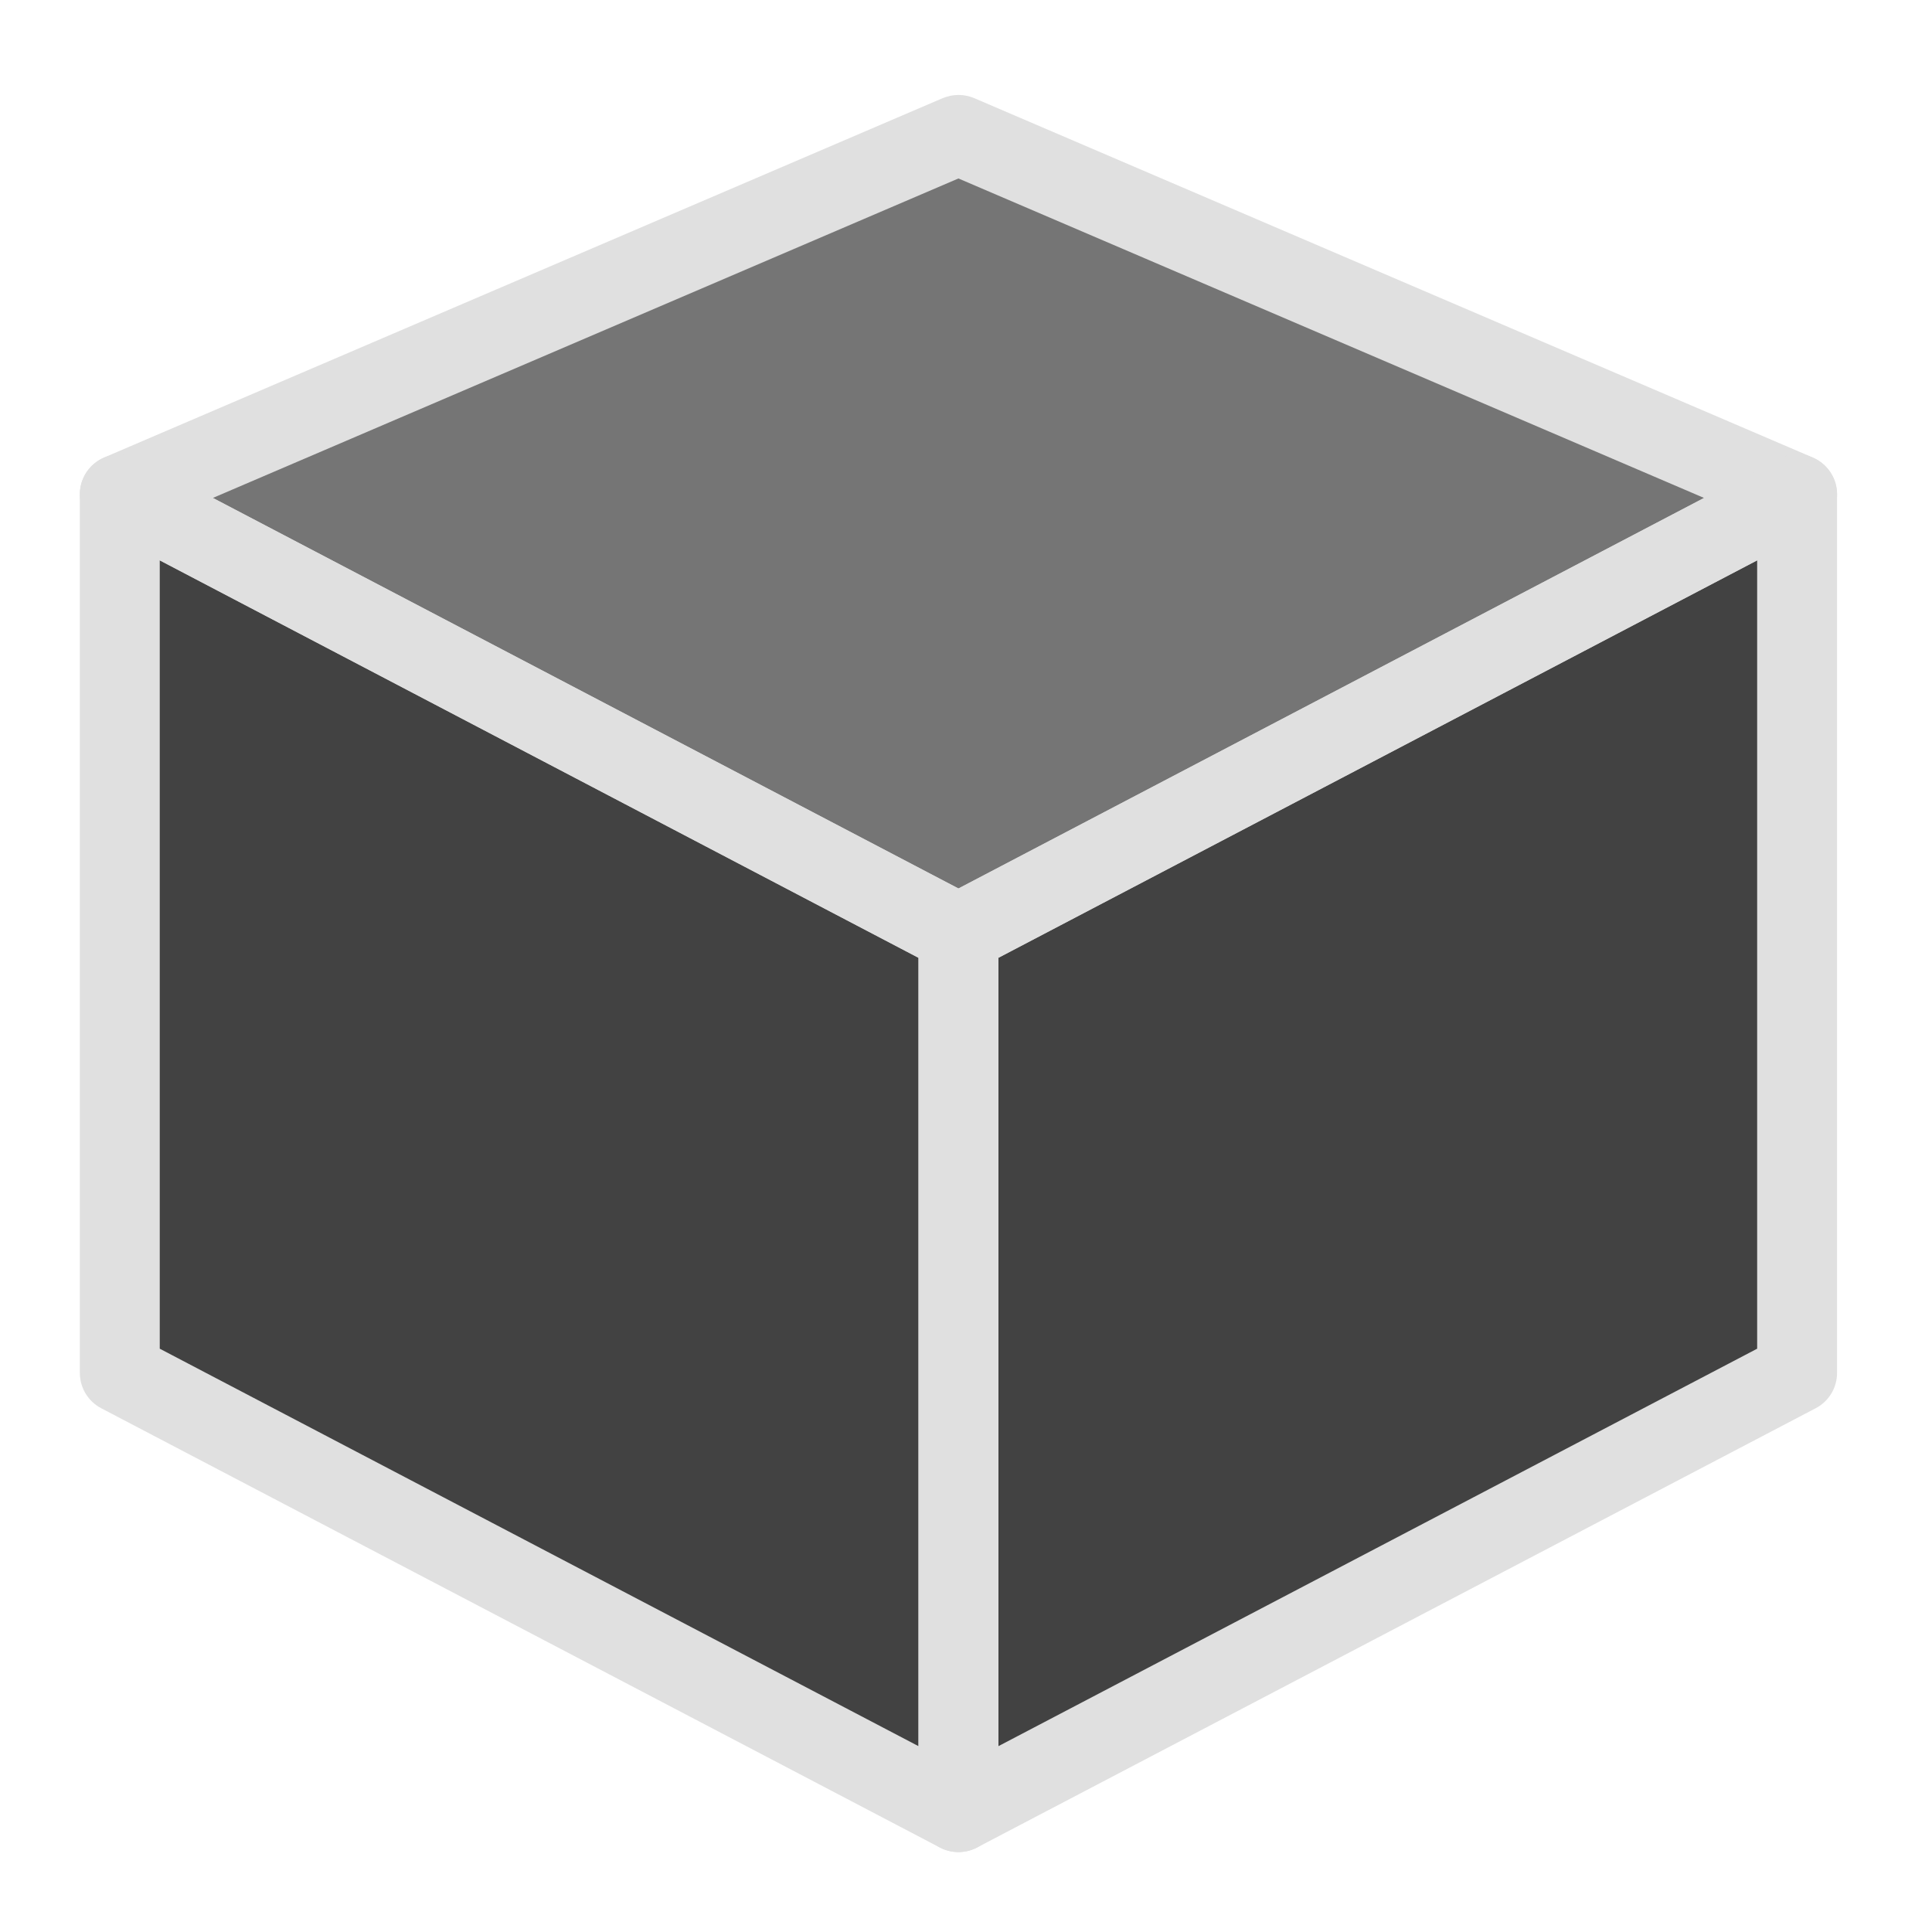
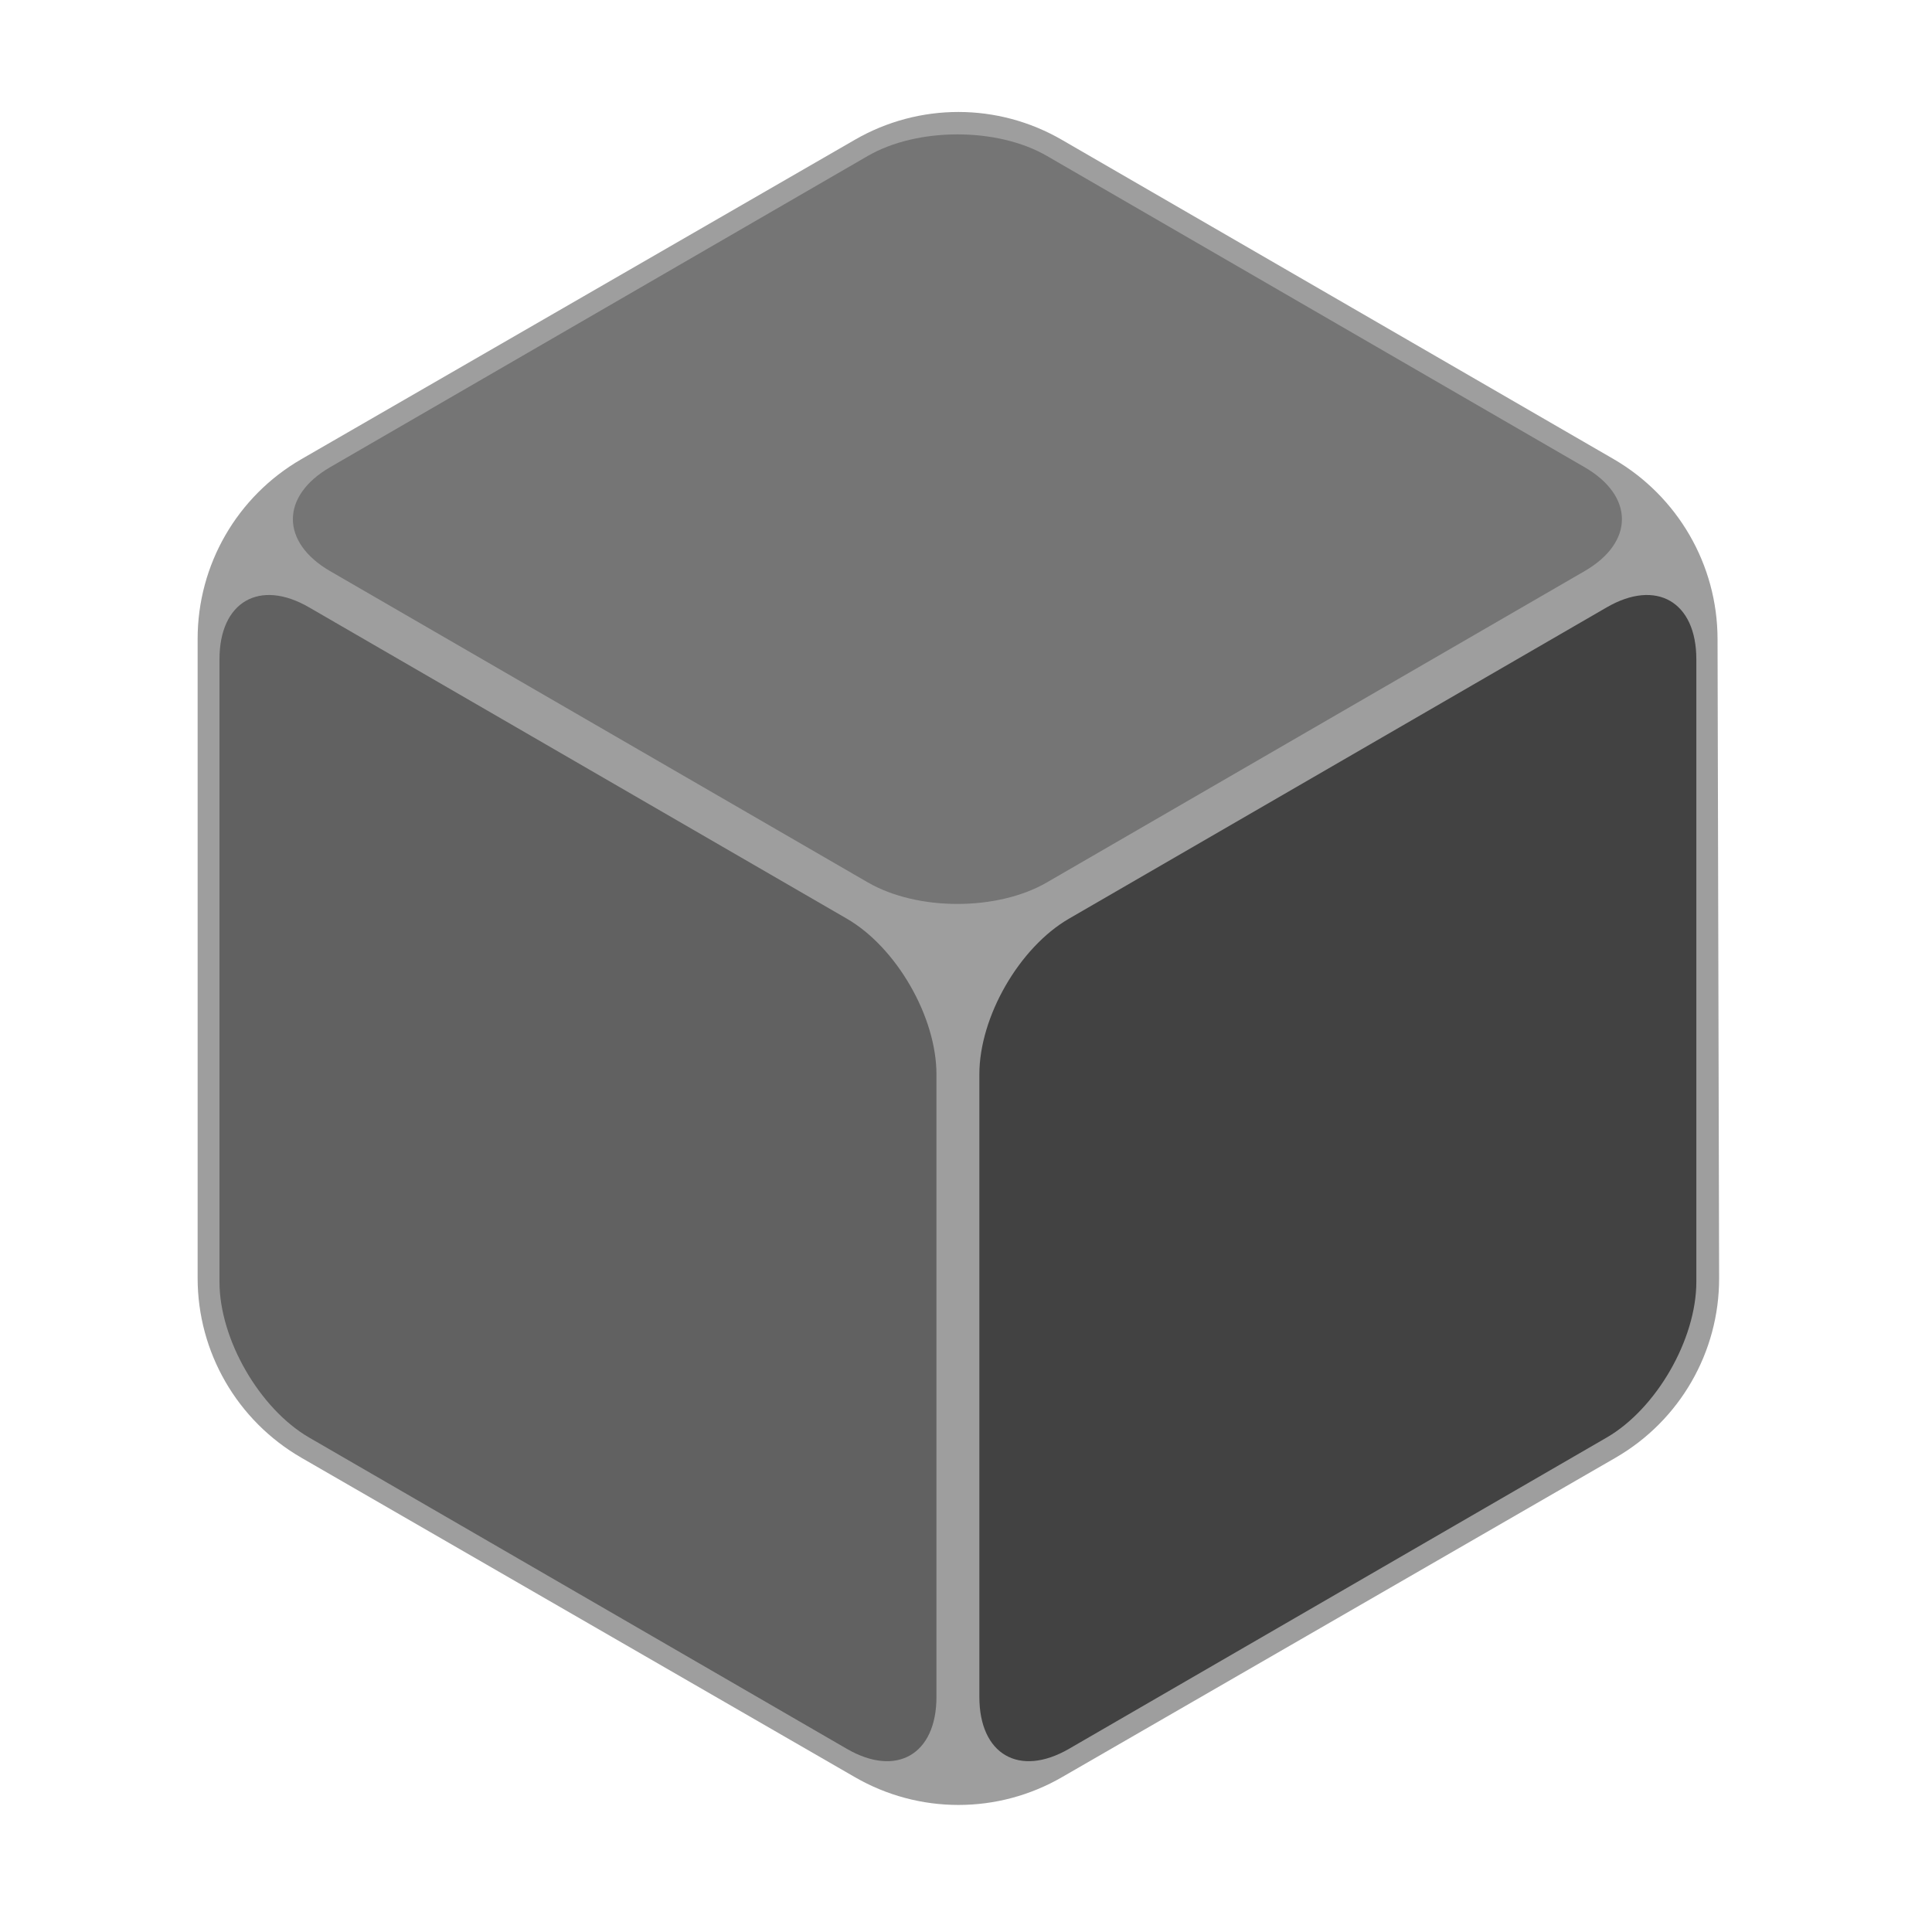
<svg xmlns="http://www.w3.org/2000/svg" width="48px" height="48px" viewBox="0 0 48 48" version="1.1">
  <g id="surface1">
-     <path style=" stroke:none;fill-rule:nonzero;fill:rgb(45.882%,45.882%,45.882%);fill-opacity:1;" d="M 23.812 3.352 L 2.977 12.281 L 23.812 23.195 L 44.648 12.281 Z M 23.812 3.352 " />
-     <path style=" stroke:none;fill-rule:nonzero;fill:rgb(25.882%,25.882%,25.882%);fill-opacity:1;" d="M 44.648 34.109 L 23.812 45.023 L 23.812 23.195 L 44.648 12.281 Z M 44.648 34.109 " />
-     <path style=" stroke:none;fill-rule:nonzero;fill:rgb(25.882%,25.882%,25.882%);fill-opacity:1;" d="M 2.977 34.109 L 23.812 45.023 L 23.812 23.195 L 2.977 12.281 Z M 2.977 34.109 " />
-     <path style=" stroke:none;fill-rule:nonzero;fill:rgb(87.843%,87.843%,87.843%);fill-opacity:1;" d="M 23.816 2.359 C 23.68 2.359 23.547 2.387 23.422 2.438 L 2.586 11.367 C 2.234 11.52 2 11.859 1.984 12.242 C 1.969 12.625 2.176 12.984 2.516 13.16 L 23.352 24.074 C 23.641 24.227 23.984 24.227 24.273 24.074 L 45.109 13.16 C 45.449 12.984 45.656 12.625 45.641 12.242 C 45.625 11.859 45.391 11.52 45.039 11.367 L 24.203 2.438 C 24.082 2.387 23.949 2.359 23.816 2.359 Z M 23.812 4.434 L 42.336 12.371 L 23.812 22.074 L 5.289 12.371 Z M 23.812 4.434 " />
-     <path style=" stroke:none;fill-rule:nonzero;fill:rgb(87.843%,87.843%,87.843%);fill-opacity:1;" d="M 44.617 11.289 C 44.469 11.293 44.32 11.332 44.188 11.402 L 23.352 22.316 C 23.023 22.488 22.82 22.824 22.82 23.195 L 22.82 45.023 C 22.82 45.371 23 45.691 23.297 45.871 C 23.598 46.051 23.965 46.062 24.273 45.902 L 45.109 34.988 C 45.438 34.816 45.641 34.48 45.641 34.109 L 45.641 12.281 C 45.641 12.012 45.531 11.758 45.34 11.57 C 45.148 11.383 44.887 11.281 44.617 11.289 Z M 43.656 13.922 L 43.656 33.508 L 24.805 43.383 L 24.805 23.797 Z M 43.656 13.922 " />
-     <path style=" stroke:none;fill-rule:nonzero;fill:rgb(87.843%,87.843%,87.843%);fill-opacity:1;" d="M 2.961 11.289 C 2.418 11.297 1.984 11.738 1.984 12.281 L 1.984 34.109 C 1.984 34.48 2.188 34.816 2.516 34.988 L 23.352 45.902 C 23.66 46.062 24.027 46.051 24.328 45.871 C 24.625 45.691 24.805 45.371 24.805 45.023 L 24.805 23.195 C 24.805 22.824 24.602 22.488 24.273 22.316 L 3.438 11.402 C 3.289 11.324 3.125 11.285 2.961 11.289 Z M 3.969 13.922 L 22.82 23.797 L 22.82 43.383 L 3.969 33.508 Z M 3.969 13.922 " />
+     <path style=" stroke:none;fill-rule:nonzero;fill:rgb(61.961%,61.961%,61.961%);fill-opacity:1;" d="M 21.238 3.473 L 7.484 11.41 C 5.891 12.332 4.91 14.031 4.91 15.871 L 4.91 31.754 C 4.91 33.594 5.891 35.293 7.484 36.215 L 21.238 44.152 C 22.832 45.074 24.793 45.074 26.387 44.152 L 40.141 36.215 C 41.734 35.293 42.715 33.594 42.711 31.754 L 42.672 15.871 C 42.668 14.031 41.684 12.332 40.09 11.406 L 26.387 3.477 C 24.793 2.551 22.832 2.551 21.238 3.473 Z M 21.238 3.473 " />
+     <path style=" stroke:none;fill-rule:nonzero;fill:rgb(45.882%,45.882%,45.882%);fill-opacity:1;" d="M 26.012 3.875 C 24.781 3.16 22.793 3.16 21.559 3.875 L 8.199 11.609 C 6.969 12.324 6.969 13.473 8.199 14.188 L 21.559 21.922 C 22.793 22.637 24.781 22.637 26.012 21.922 L 39.371 14.188 C 40.605 13.473 40.605 12.324 39.371 11.609 Z M 26.012 3.875 " />
+     <path style=" stroke:none;fill-rule:nonzero;fill:rgb(38.039%,38.039%,38.039%);fill-opacity:1;" d="M 7.68 15.09 C 6.449 14.375 5.453 14.949 5.453 16.379 L 5.453 31.848 C 5.453 33.277 6.449 35 7.68 35.715 L 21.039 43.449 C 22.273 44.164 23.266 43.59 23.266 42.16 L 23.266 26.691 C 23.266 25.262 22.273 23.539 21.039 22.824 Z M 7.68 15.09 " />
+     <path style=" stroke:none;fill-rule:nonzero;fill:rgb(25.882%,25.882%,25.882%);fill-opacity:1;" d="M 26.559 22.824 C 25.324 23.539 24.332 25.262 24.332 26.691 L 24.332 42.16 C 24.332 43.59 25.324 44.164 26.559 43.449 L 39.918 35.715 C 41.152 35 42.145 33.277 42.145 31.848 L 42.145 16.379 C 42.145 14.949 41.152 14.375 39.918 15.09 Z M 26.559 22.824 " />
  </g>
</svg>
